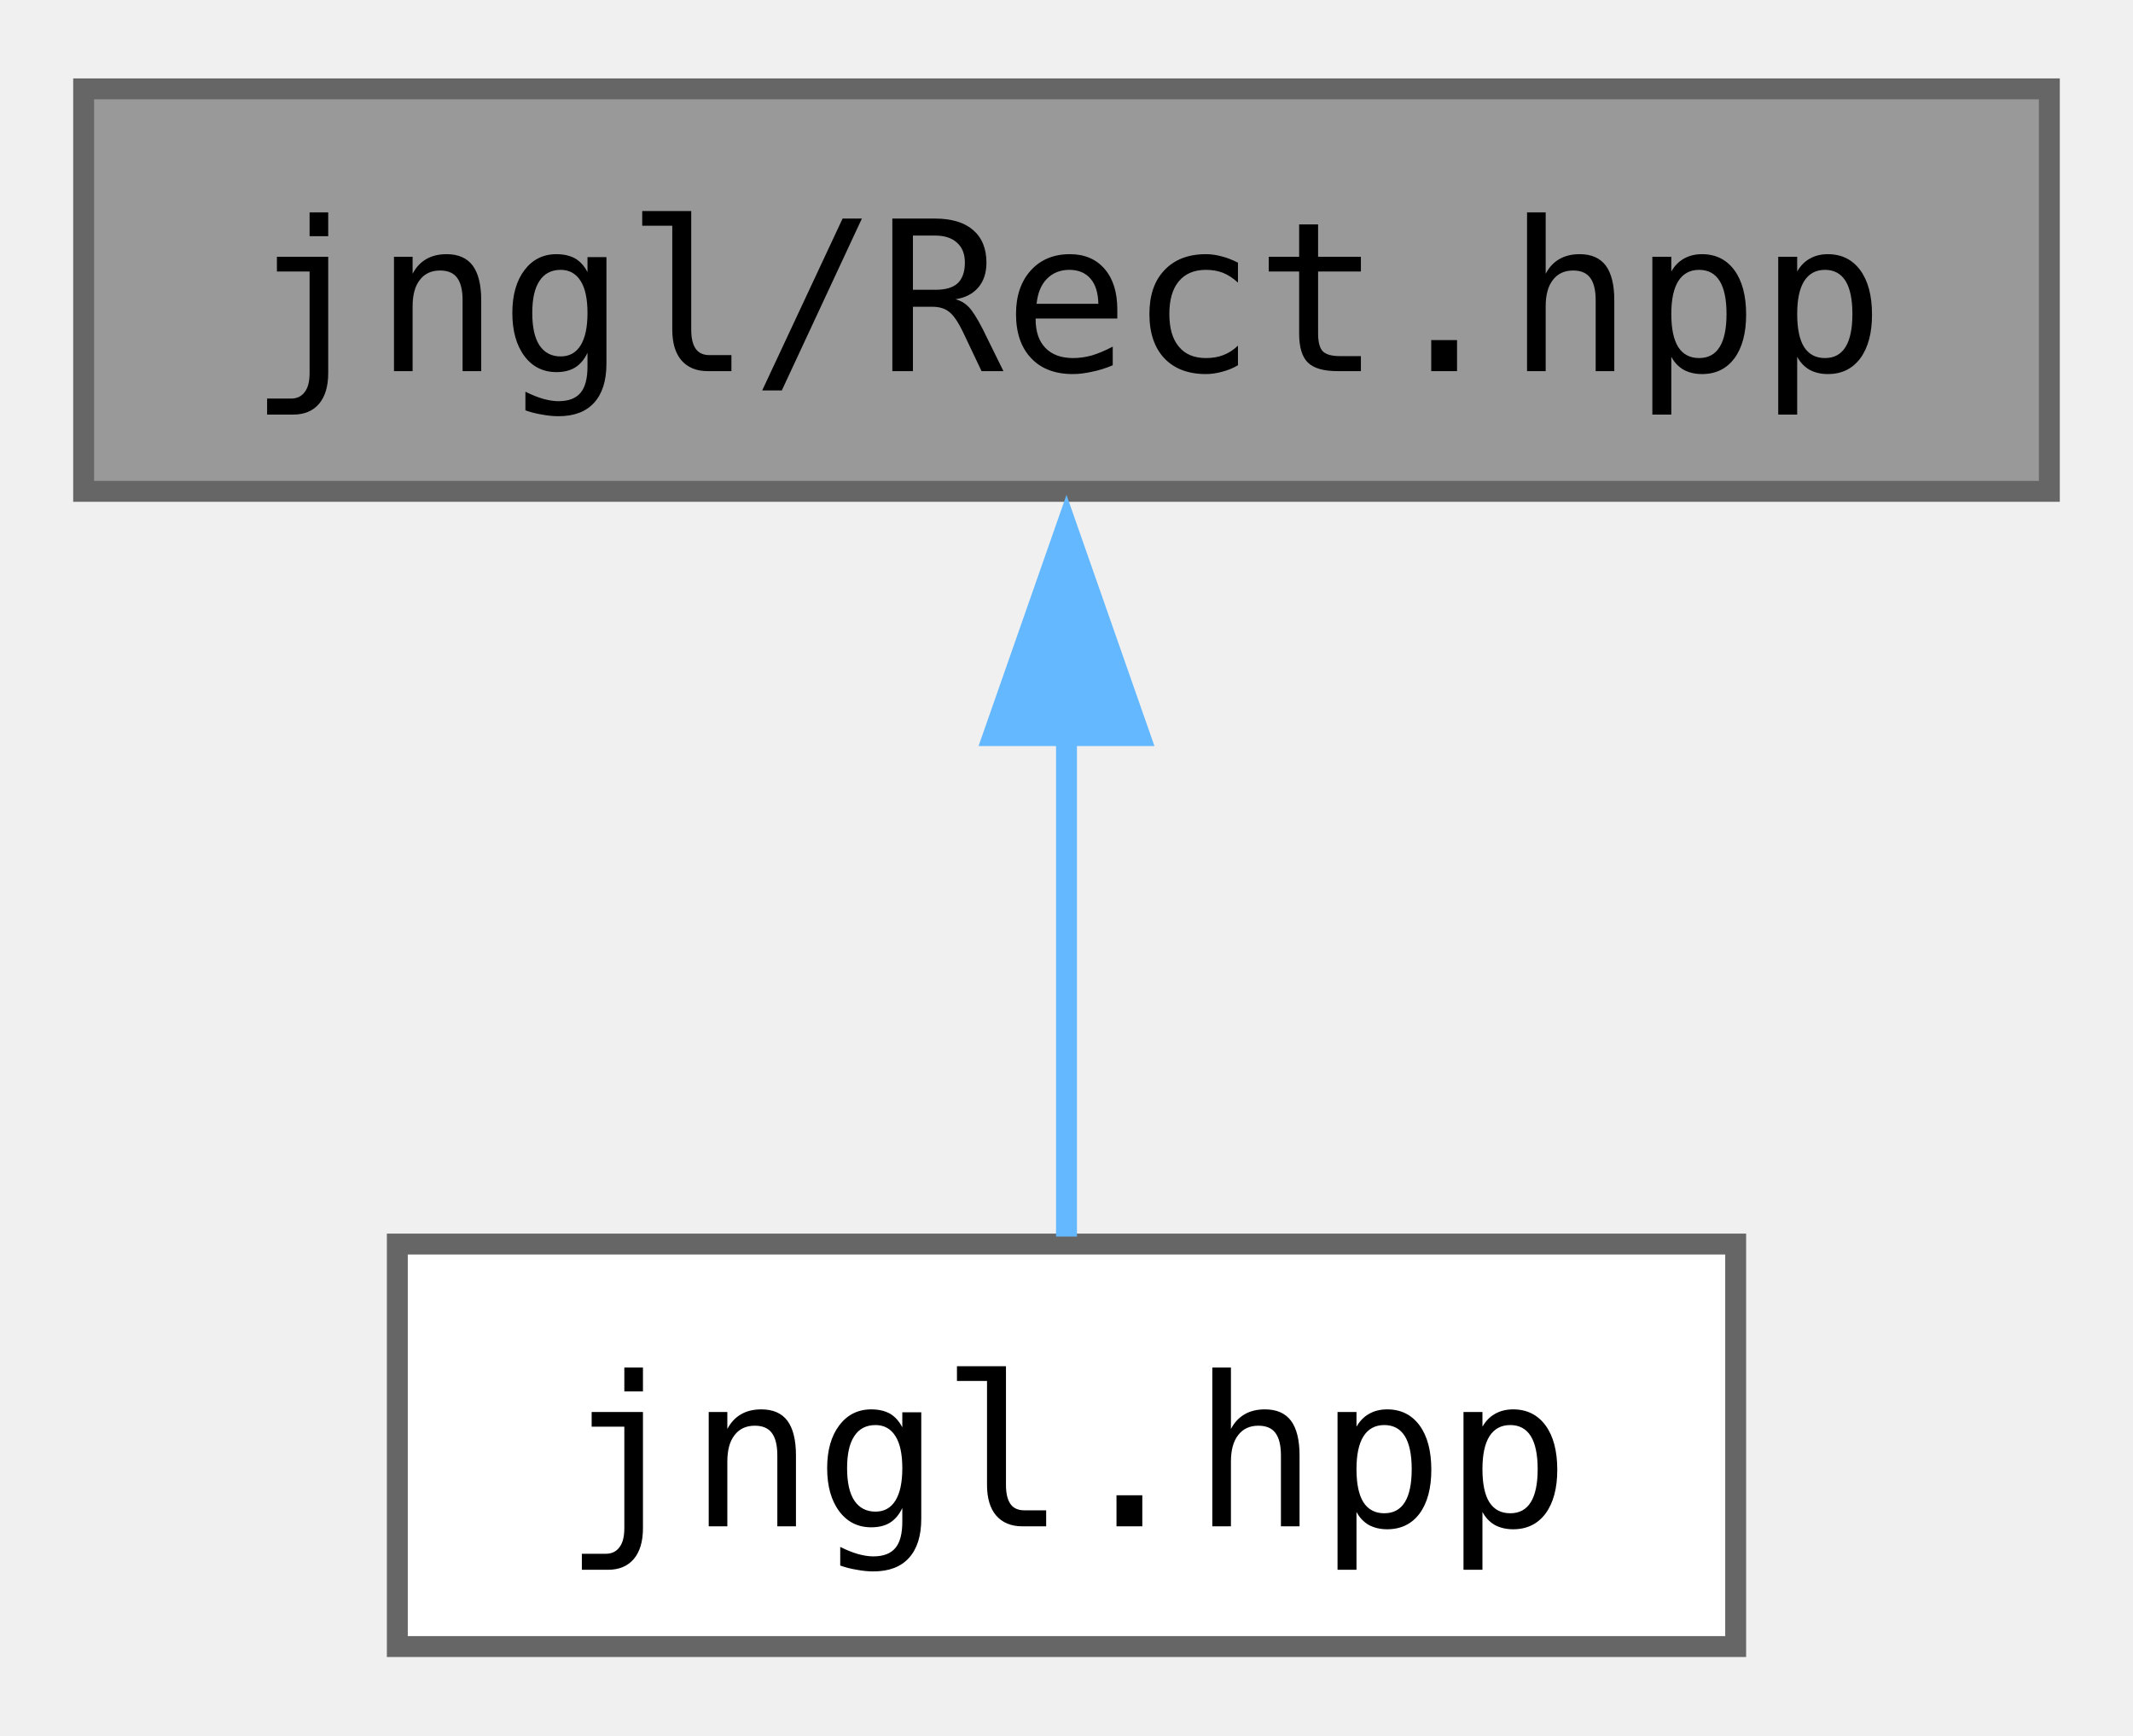
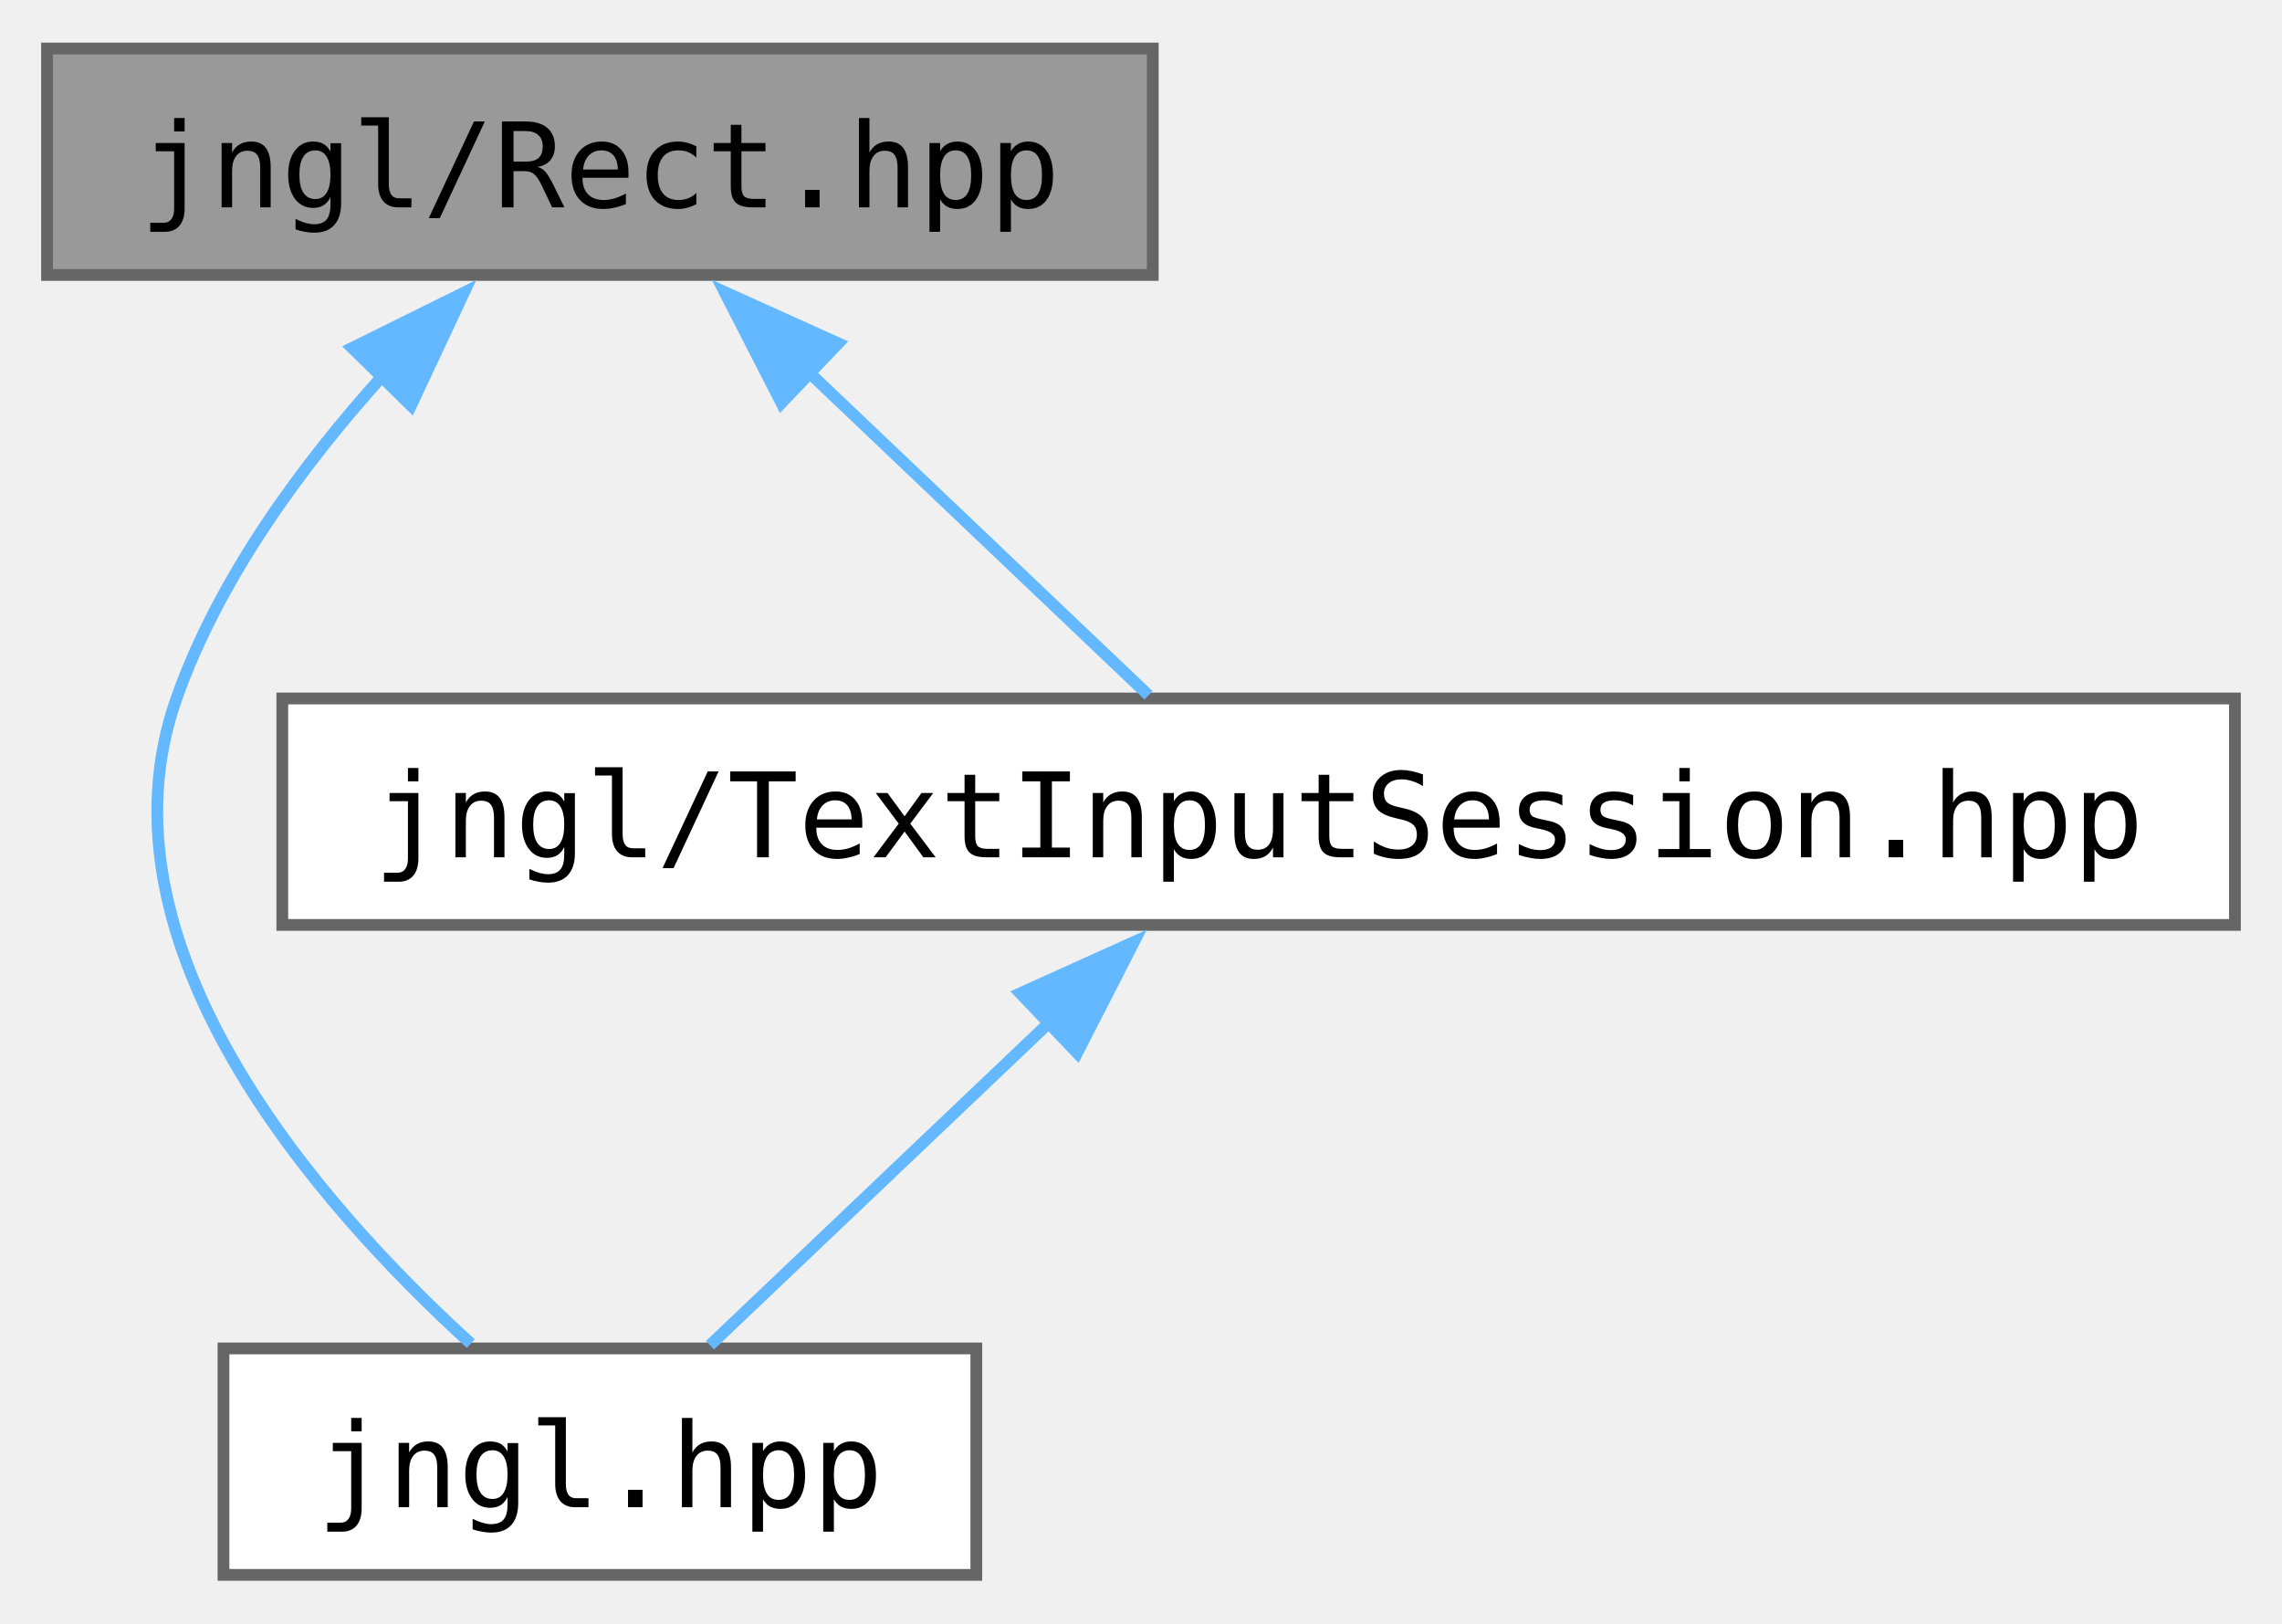
- <svg xmlns="http://www.w3.org/2000/svg" xmlns:xlink="http://www.w3.org/1999/xlink" width="102pt" height="83pt" viewBox="0.00 0.00 102.00 82.50">
-   <g id="graph0" class="graph" transform="scale(1 1) rotate(0) translate(4 78.5)">
+ <svg xmlns="http://www.w3.org/2000/svg" xmlns:xlink="http://www.w3.org/1999/xlink" width="194pt" height="138pt" viewBox="0.00 0.00 194.00 137.75">
+   <g id="graph0" class="graph" transform="scale(1 1) rotate(0) translate(4 133.75)">
    <g id="Node000001" class="node">
      <g id="a_Node000001">
        <a xlink:title="Contains jngl::Rect class.">
-           <polygon fill="#999999" stroke="#666666" points="94,-74.5 0,-74.5 0,-55.25 94,-55.25 94,-74.5" />
-           <text text-anchor="middle" x="47" y="-61" font-family="ui-monospace,monospace" font-size="10.00">jngl/Rect.hpp</text>
+           <polygon fill="#999999" stroke="#666666" points="94,-129.75 0,-129.75 0,-110.5 94,-110.5 94,-129.75" />
+           <text text-anchor="middle" x="47" y="-116.25" font-family="ui-monospace,monospace" font-size="10.00">jngl/Rect.hpp</text>
        </a>
      </g>
    </g>
    <g id="Node000002" class="node">
      <g id="a_Node000002">
        <a xlink:href="jngl_8hpp.html" target="_top" xlink:title="Includes all JNGL headers except for init.hpp.">
          <polygon fill="white" stroke="#666666" points="79,-19.25 15,-19.25 15,0 79,0 79,-19.25" />
          <text text-anchor="middle" x="47" y="-5.75" font-family="ui-monospace,monospace" font-size="10.00">jngl.hpp</text>
        </a>
      </g>
    </g>
    <g id="edge1_Node000001_Node000002" class="edge">
      <g id="a_edge1_Node000001_Node000002">
        <a xlink:title=" ">
-           <path fill="none" stroke="#63b8ff" d="M47,-43.63C47,-35.34 47,-26.17 47,-19.61" />
-           <polygon fill="#63b8ff" stroke="#63b8ff" points="43.5,-43.57 47,-53.57 50.5,-43.57 43.5,-43.57" />
+           <path fill="none" stroke="#63b8ff" d="M28.64,-102.05C21.71,-94.38 14.62,-84.75 11,-74.5 3.63,-53.61 22.91,-31.61 36.02,-19.66" />
+           <polygon fill="#63b8ff" stroke="#63b8ff" points="25.94,-104.3 35.44,-109 30.94,-99.4 25.94,-104.3" />
+         </a>
+       </g>
+     </g>
+     <g id="Node000003" class="node">
+       <g id="a_Node000003">
+         <a xlink:href="TextInputSession_8hpp.html" target="_top" xlink:title="Contains jngl::TextInputSession class.">
+           <polygon fill="white" stroke="#666666" points="186,-74.5 20,-74.5 20,-55.25 186,-55.25 186,-74.5" />
+           <text text-anchor="middle" x="103" y="-61" font-family="ui-monospace,monospace" font-size="10.00">jngl/TextInputSession.hpp</text>
+         </a>
+       </g>
+     </g>
+     <g id="edge2_Node000001_Node000003" class="edge">
+       <g id="a_edge2_Node000001_Node000003">
+         <a xlink:title=" ">
+           <path fill="none" stroke="#63b8ff" d="M64.63,-102.36C74.24,-93.22 85.75,-82.28 93.64,-74.77" />
+           <polygon fill="#63b8ff" stroke="#63b8ff" points="62.43,-99.62 57.6,-109.05 67.26,-104.69 62.43,-99.62" />
+         </a>
+       </g>
+     </g>
+     <g id="edge3_Node000003_Node000002" class="edge">
+       <g id="a_edge3_Node000003_Node000002">
+         <a xlink:title=" ">
+           <path fill="none" stroke="#63b8ff" d="M85.37,-47.11C75.76,-37.97 64.25,-27.03 56.36,-19.52" />
+           <polygon fill="#63b8ff" stroke="#63b8ff" points="82.74,-49.44 92.4,-53.8 87.57,-44.37 82.74,-49.44" />
        </a>
      </g>
    </g>
  </g>
</svg>
